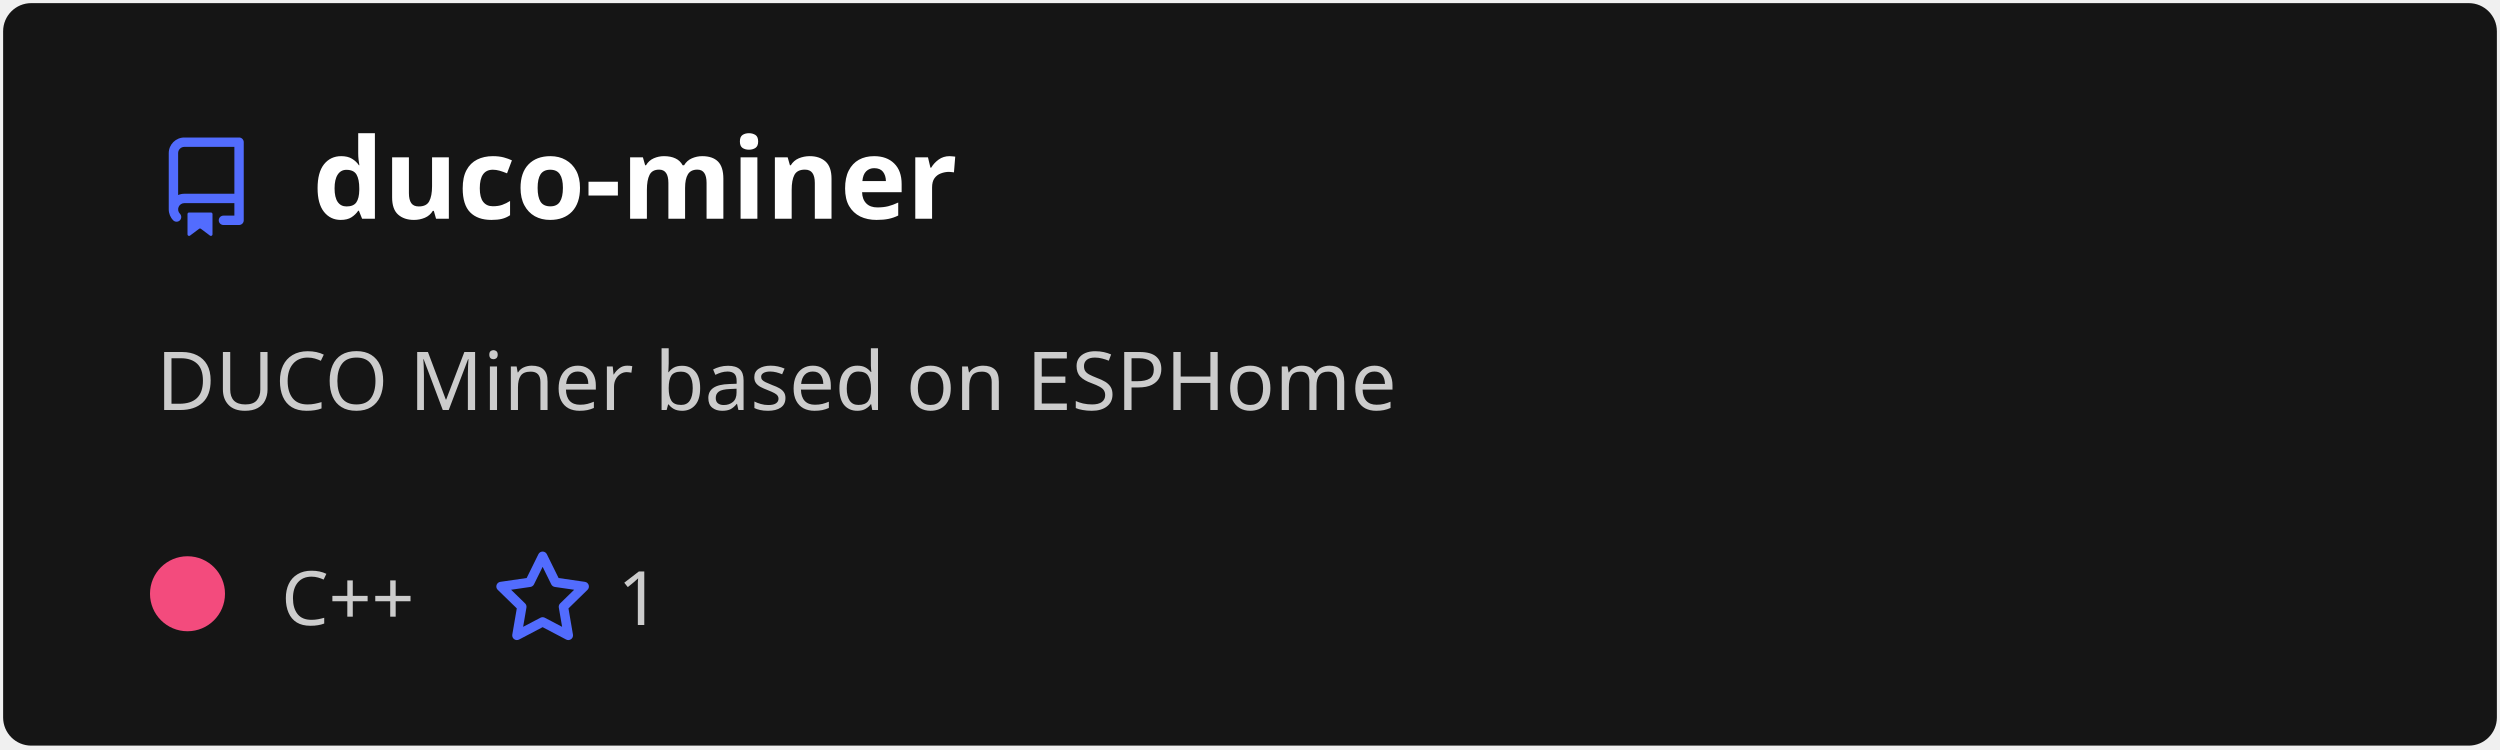
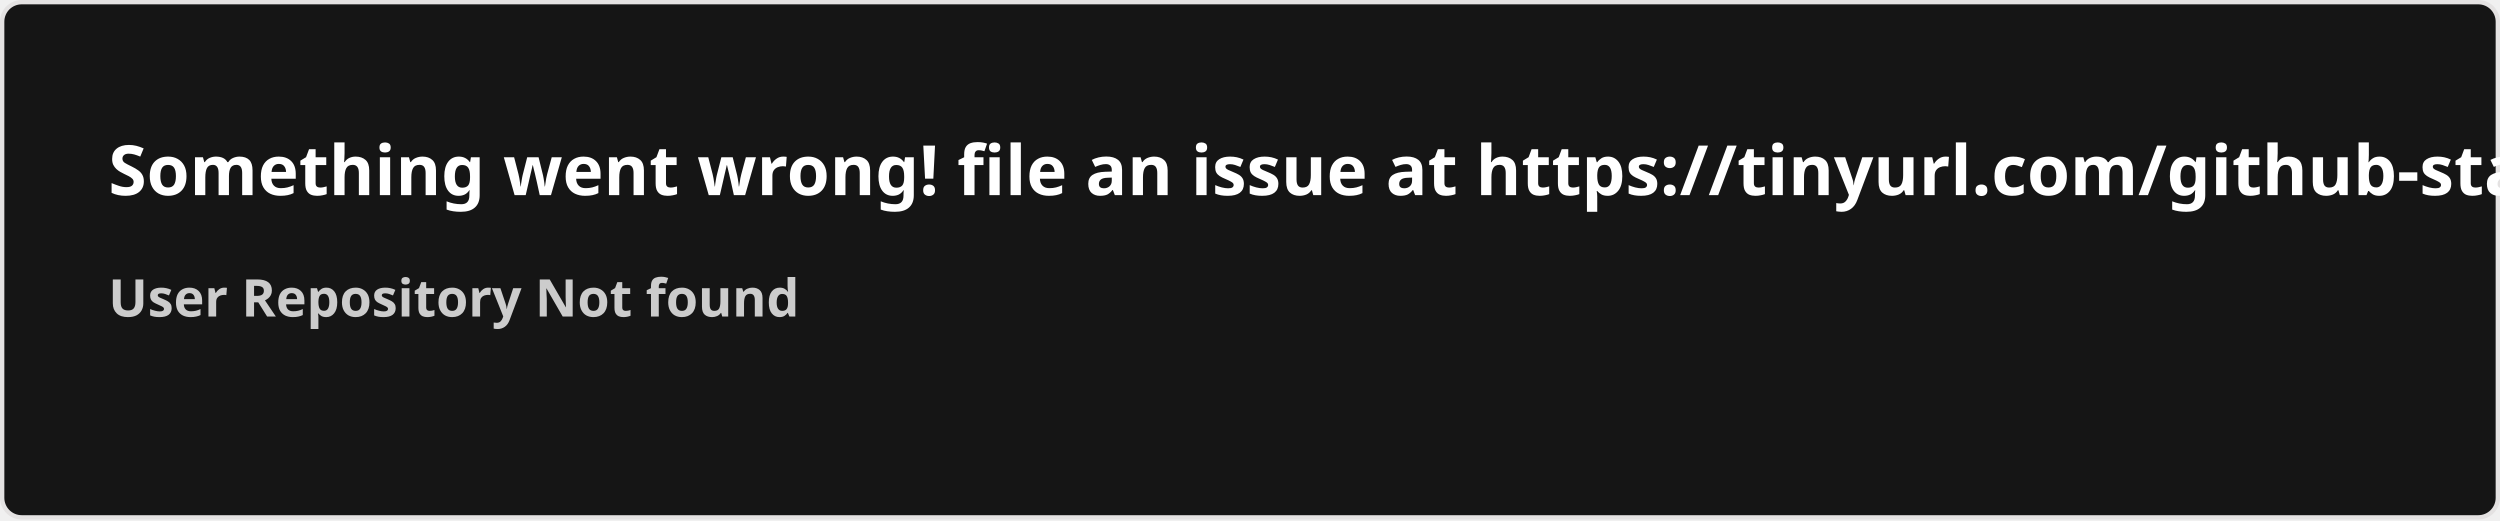
- <svg xmlns="http://www.w3.org/2000/svg" width="400" height="120" viewBox="0 0 400 120" fill="none" role="img" aria-labelledby="descId">
+ <svg xmlns="http://www.w3.org/2000/svg" width="576.5" height="120" viewBox="0 0 576.5 120" fill="#151515">
  <style>
-           .header {
-             font: 600 18px 'Segoe UI', Ubuntu, Sans-Serif;
-             fill: #fff;
-             animation: fadeInAnimation 0.8s ease-in-out forwards;
-           }
-           @supports(-moz-appearance: auto) {
-             /* Selector detects Firefox */
-             .header { font-size: 15.5px; }
-           }
-           
-     .description {
-       font: 400 13px 'Segoe UI', Ubuntu, Sans-Serif;fill: #ccc;
-       
-     }
-     .gray { font: 400 12px 'Segoe UI', Ubuntu, Sans-Serif; fill: #ccc }
-     .badge { font: 600 11px 'Segoe UI', Ubuntu, Sans-Serif; }
-     .badge rect { opacity: 0.2 }
- 
-     .stat { font: 400 12px 'Segoe UI', Ubuntu, Sans-Serif; fill: #ccc }
-     .stagger {
-       opacity: 0;
-       animation: fadeInAnimation 0.3s ease-in-out forwards;
-     }
-     .not_bold { font-weight: 400 }
-     .bold { font-weight: 700 }
-     .icon {
-       fill: #526cfe;
-       display: block;
-     }
-   
- 
-           
-       /* Animations */
-       @keyframes scaleInAnimation {
-         from {
-           transform: translate(-5px, 5px) scale(0);
-         }
-         to {
-           transform: translate(-5px, 5px) scale(1);
-         }
-       }
-       @keyframes fadeInAnimation {
-         from {
-           opacity: 0;
-         }
-         to {
-           opacity: 1;
-         }
-       }
-     
-           * { animation-duration: 0s !important; animation-delay: 0s !important; }
-         </style>
-   <rect data-testid="card-bg" x="0.5" y="0.5" rx="4.5" height="99%" stroke="#e4e2e2" width="399" fill="#151515" stroke-opacity="0" />
-   <g data-testid="card-title" transform="translate(25, 35)">
-     <g transform="translate(0, 0)">
-       <svg class="icon" x="0" y="-13" viewBox="0 0 16 16" version="1.1" width="16" height="16">
-         <path fill-rule="evenodd" d="M2 2.5A2.5 2.5 0 014.5 0h8.75a.75.75 0 01.75.75v12.5a.75.75 0 01-.75.75h-2.5a.75.75 0 110-1.5h1.75v-2h-8a1 1 0 00-.714 1.7.75.75 0 01-1.072 1.05A2.495 2.495 0 012 11.5v-9zm10.5-1V9h-8c-.356 0-.694.074-1 .208V2.5a1 1 0 011-1h8zM5 12.25v3.25a.25.25 0 00.4.2l1.45-1.087a.25.25 0 01.3 0L8.6 15.7a.25.25 0 00.4-.2v-3.25a.25.25 0 00-.25-.25h-3.5a.25.25 0 00-.25.25z" />
-       </svg>
-     </g>
-     <g transform="translate(25, 0)">
-       <text x="0" y="0" class="header" data-testid="header">duco-miner</text>
-     </g>
-   </g>
-   <g data-testid="main-card-body" transform="translate(0, 55)">
-     <text class="description" x="25" y="-5">
-       <tspan dy="1.2em" x="25">DUCO Miner based on ESPHome</tspan>
-     </text>
-     <g transform="translate(30, 45)">
-       <g transform="translate(0, 0)">
-         <g data-testid="primary-lang">
-           <circle data-testid="lang-color" cx="0" cy="-5" r="6" fill="#f34b7d" />
-           <text data-testid="lang-name" class="gray" x="15">C++</text>
-         </g>
-       </g>
-       <g transform="translate(48.82, 0)">
-         <g transform="translate(0, 0)">
-           <svg class="icon" y="-12" viewBox="0 0 16 16" version="1.1" width="16" height="16">
-             <path fill-rule="evenodd" d="M8 .25a.75.75 0 01.673.418l1.882 3.815 4.21.612a.75.75 0 01.416 1.279l-3.046 2.97.719 4.192a.75.75 0 01-1.088.791L8 12.347l-3.766 1.98a.75.75 0 01-1.088-.79l.72-4.194L.818 6.374a.75.75 0 01.416-1.28l4.21-.611L7.327.668A.75.75 0 018 .25zm0 2.445L6.615 5.5a.75.75 0 01-.564.41l-3.097.45 2.24 2.184a.75.75 0 01.216.664l-.528 3.084 2.769-1.456a.75.75 0 01.698 0l2.77 1.456-.53-3.084a.75.75 0 01.216-.664l2.24-2.183-3.096-.45a.75.75 0 01-.564-.41L8 2.694v.001z" />
-           </svg>
-         </g>
-         <g transform="translate(20, 0)">
-           <text data-testid="stargazers" class="gray">1</text>
-         </g>
-       </g>
-     </g>
-     <svg x="0" y="0">
-       <g transform="translate(-3, 68)">
-       
-     </g>
-     </svg>
-   </g>
+     .text { font: 600 16px 'Segoe UI', Ubuntu, Sans-Serif; fill: #fff }
+     .small { font: 600 12px 'Segoe UI', Ubuntu, Sans-Serif; fill: #ccc }
+     .gray { fill: #858585 }
+     </style>
+   <rect x="0.5" y="0.5" width="575.5" height="99%" rx="4.5" fill="#151515" stroke="#e4e2e2" />
+   <text x="25" y="45" class="text">Something went wrong! file an issue at https://tinyurl.com/github-stats</text>
+   <text data-testid="message" x="25" y="55" class="text small">
+     <tspan x="25" dy="18">User Repository Not found</tspan>
+     <tspan x="25" dy="18" class="gray" />
+   </text>
</svg>
